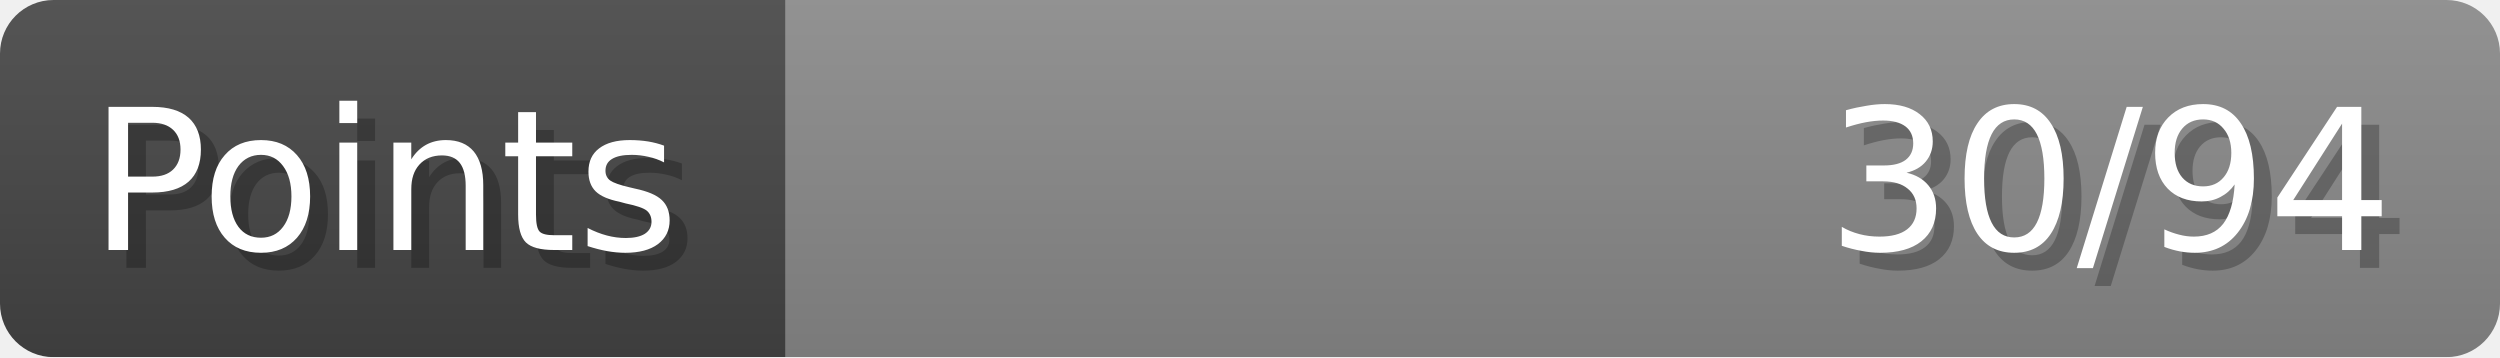
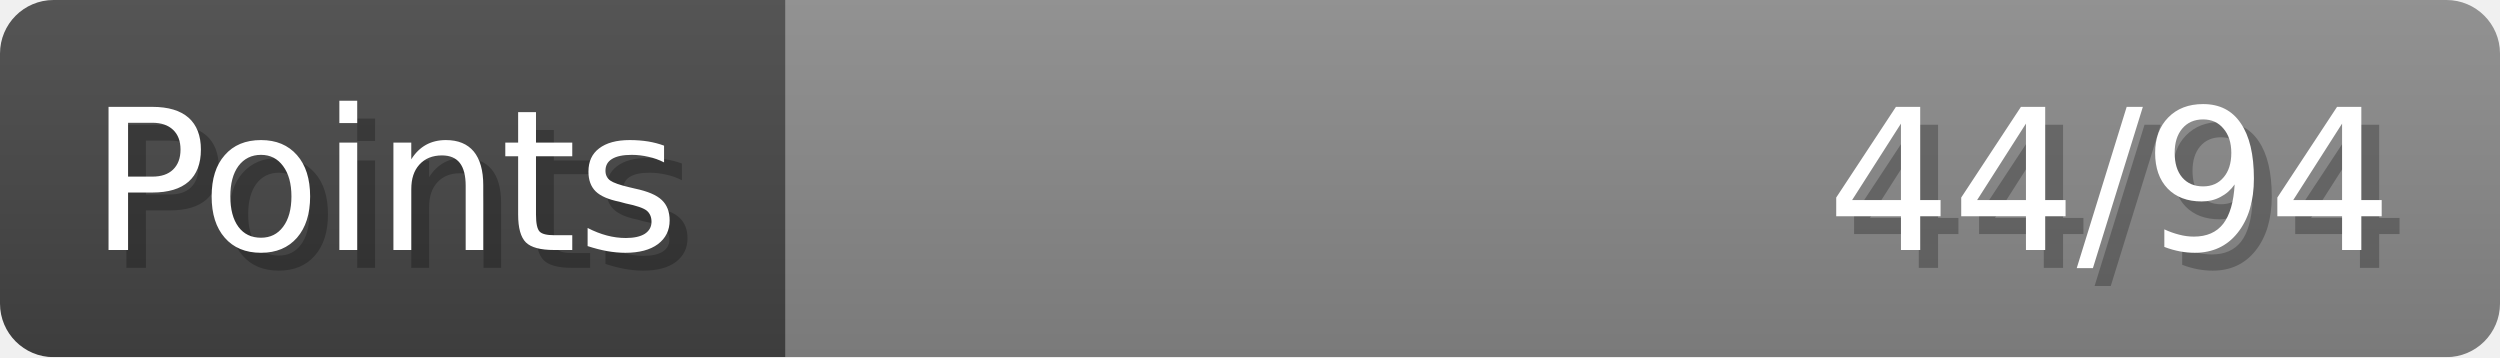
- <svg xmlns="http://www.w3.org/2000/svg" width="140px" height="20px" role="img" aria-label="Points: 30/94">
+ <svg xmlns="http://www.w3.org/2000/svg" width="140px" height="20px" role="img" aria-label="Points: 44/94">
  <linearGradient id="a" x2="0" y2="100%">
    <stop offset="0" stop-opacity=".1" stop-color="#EEE" />
    <stop offset="1" stop-opacity=".1" />
  </linearGradient>
  <mask id="m">
    <rect width="100%" height="100%" rx="3" fill="#FFF" />
  </mask>
  <g mask="url(#m)">
    <rect x="0" y="0" width="44" height="20" fill="#444" />
    <svg x="44" y="0" width="96" height="20">
      <rect width="100%" height="100%" fill="#888888" />
      <rect width="0%" height="100%" fill="#33CC11" transform="">
-         <animate attributeName="width" begin="0.5s" dur="600ms" from="0%" to="31%" repeatCount="1" fill="freeze" calcMode="spline" keyTimes="0; 1" keySplines="0.3, 0.61, 0.355, 1" />
+         <animate attributeName="width" begin="0.5s" dur="600ms" from="0%" to="46%" repeatCount="1" fill="freeze" calcMode="spline" keyTimes="0; 1" keySplines="0.3, 0.61, 0.355, 1" />
      </rect>
    </svg>
    <rect width="140" height="20" fill="url(#a)" />
  </g>
  <g aria-hidden="true" font-size="11" font-family="Verdana, DejaVu Sans, sans-serif" fill="#FFFFFF">
    <text x="6" y="15" fill="#000" opacity="0.25">Points</text>
    <text x="5" y="14">Points</text>
-     <text x="135" y="15" fill="#000" opacity="0.25" text-anchor="end">30/94</text>
-     <text x="134" y="14" text-anchor="end">30/94</text>
+     <text x="135" y="15" fill="#000" opacity="0.25" text-anchor="end">44/94</text>
+     <text x="134" y="14" text-anchor="end">44/94</text>
  </g>
</svg>
